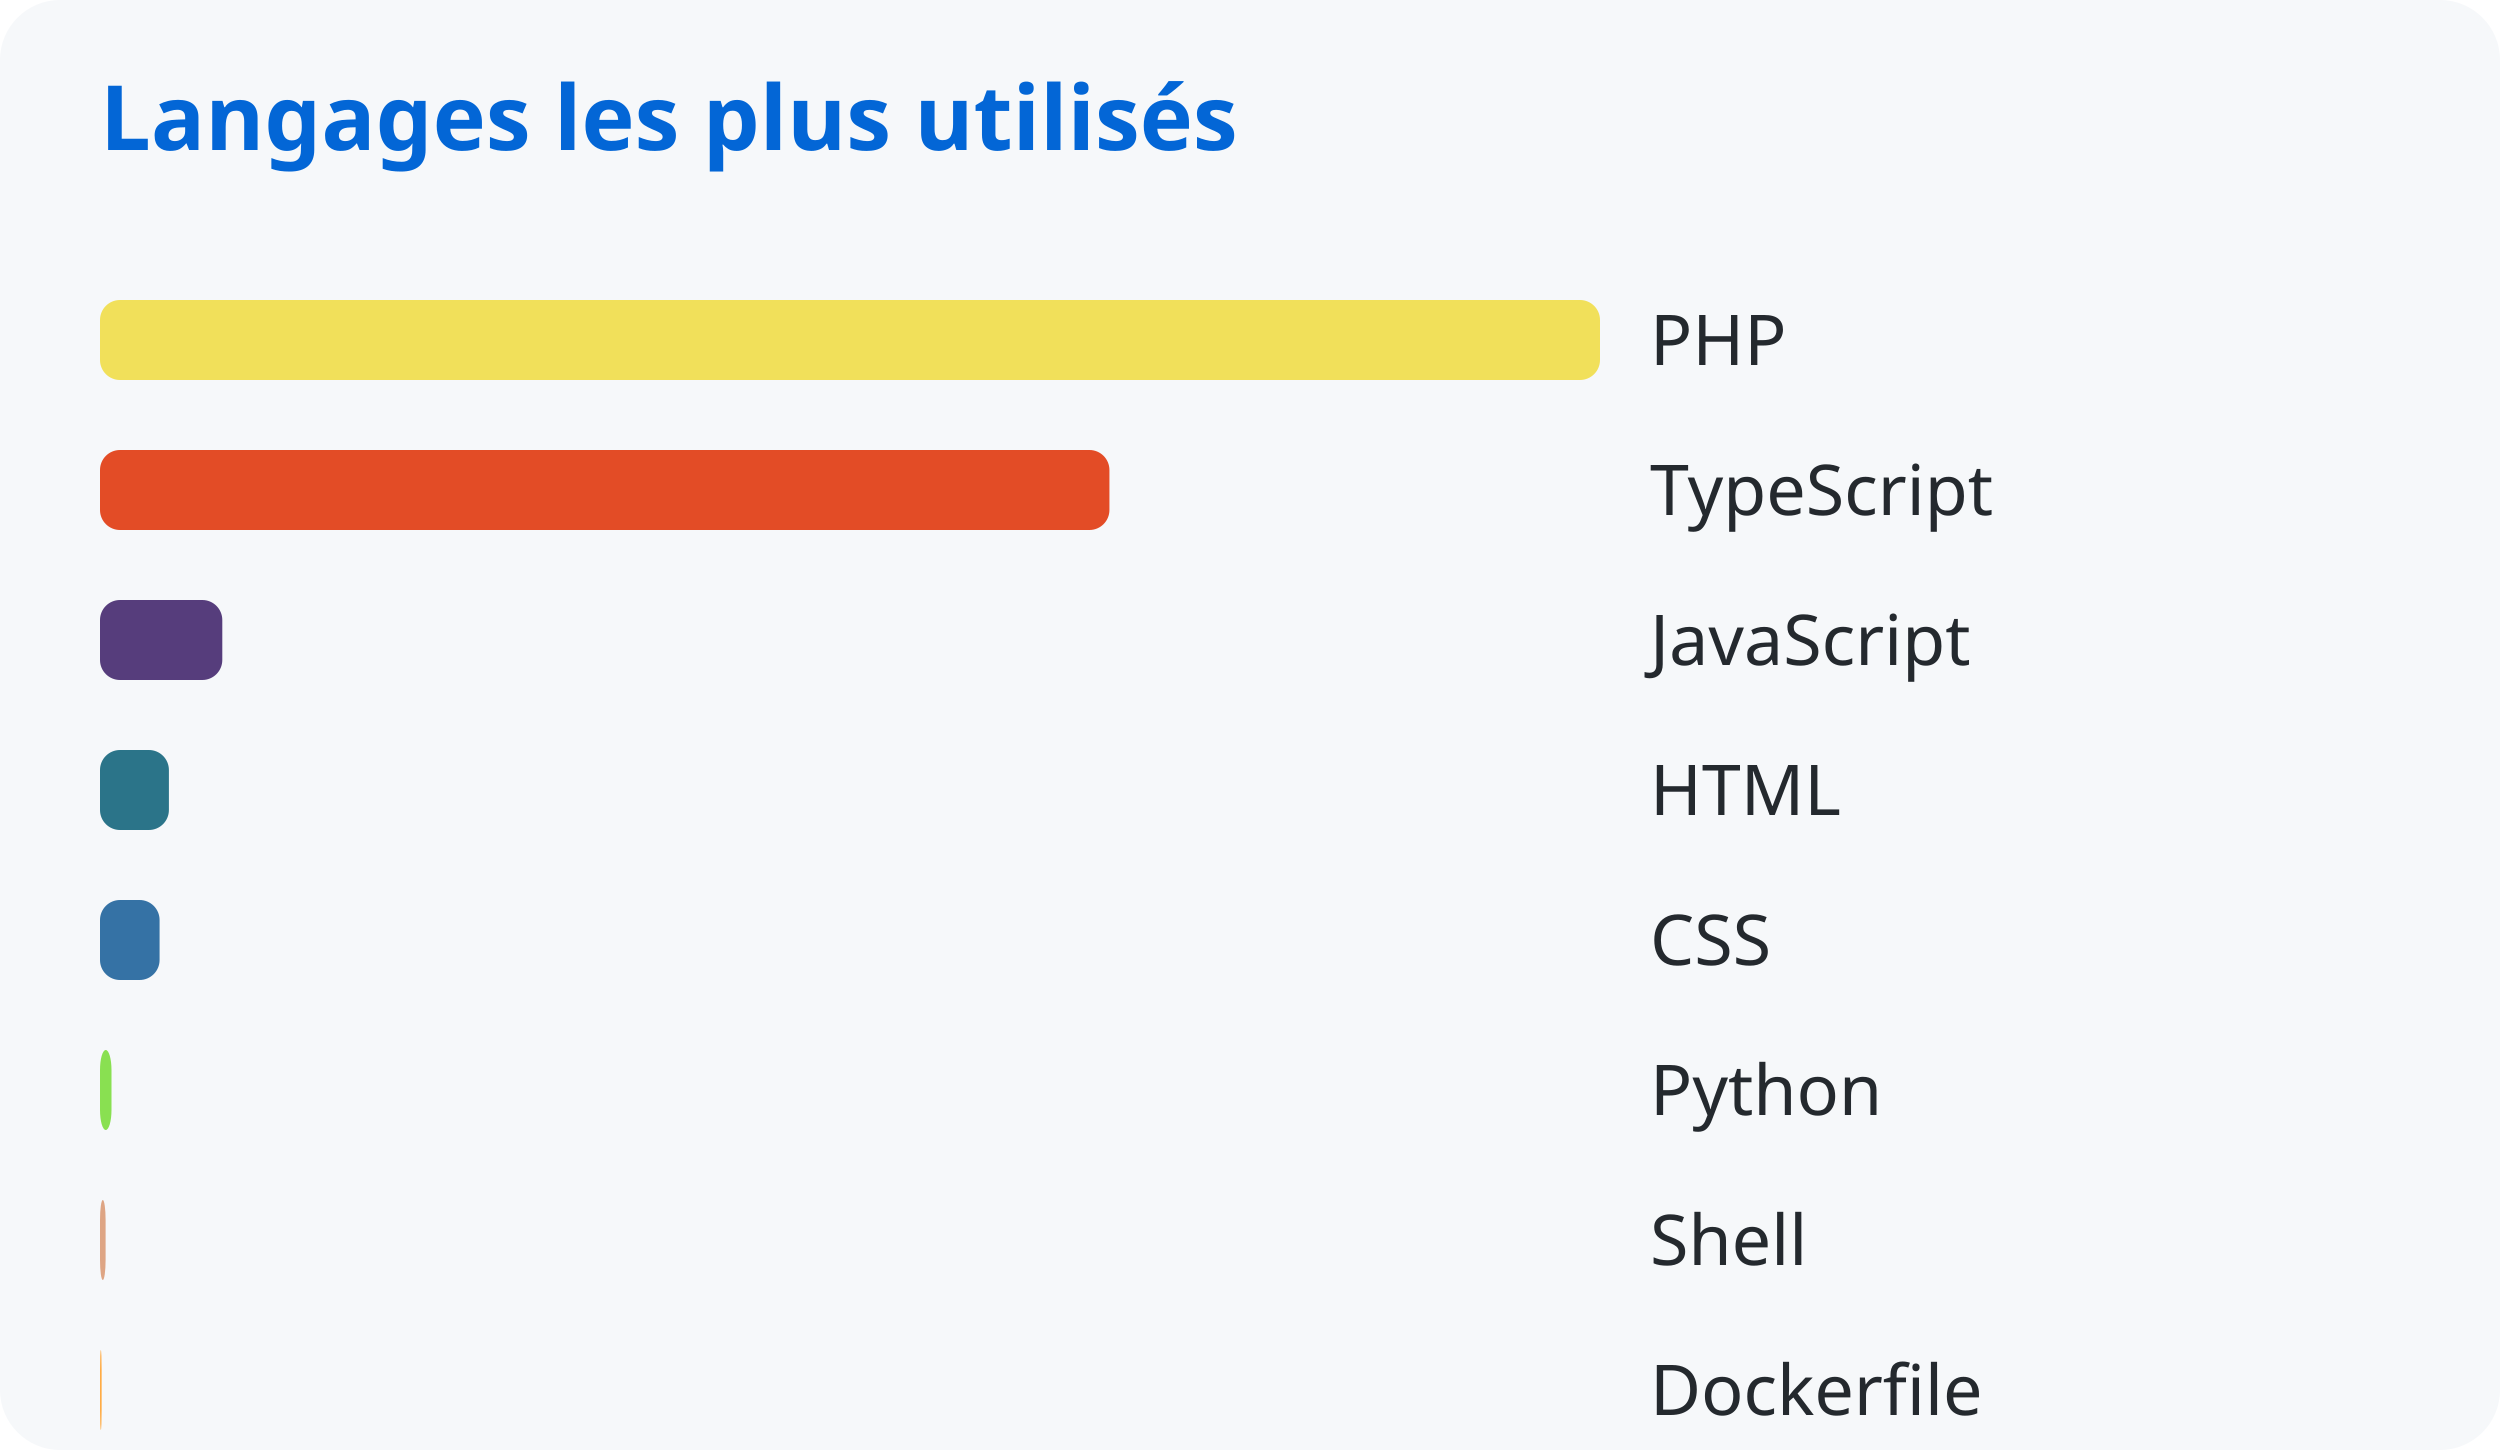
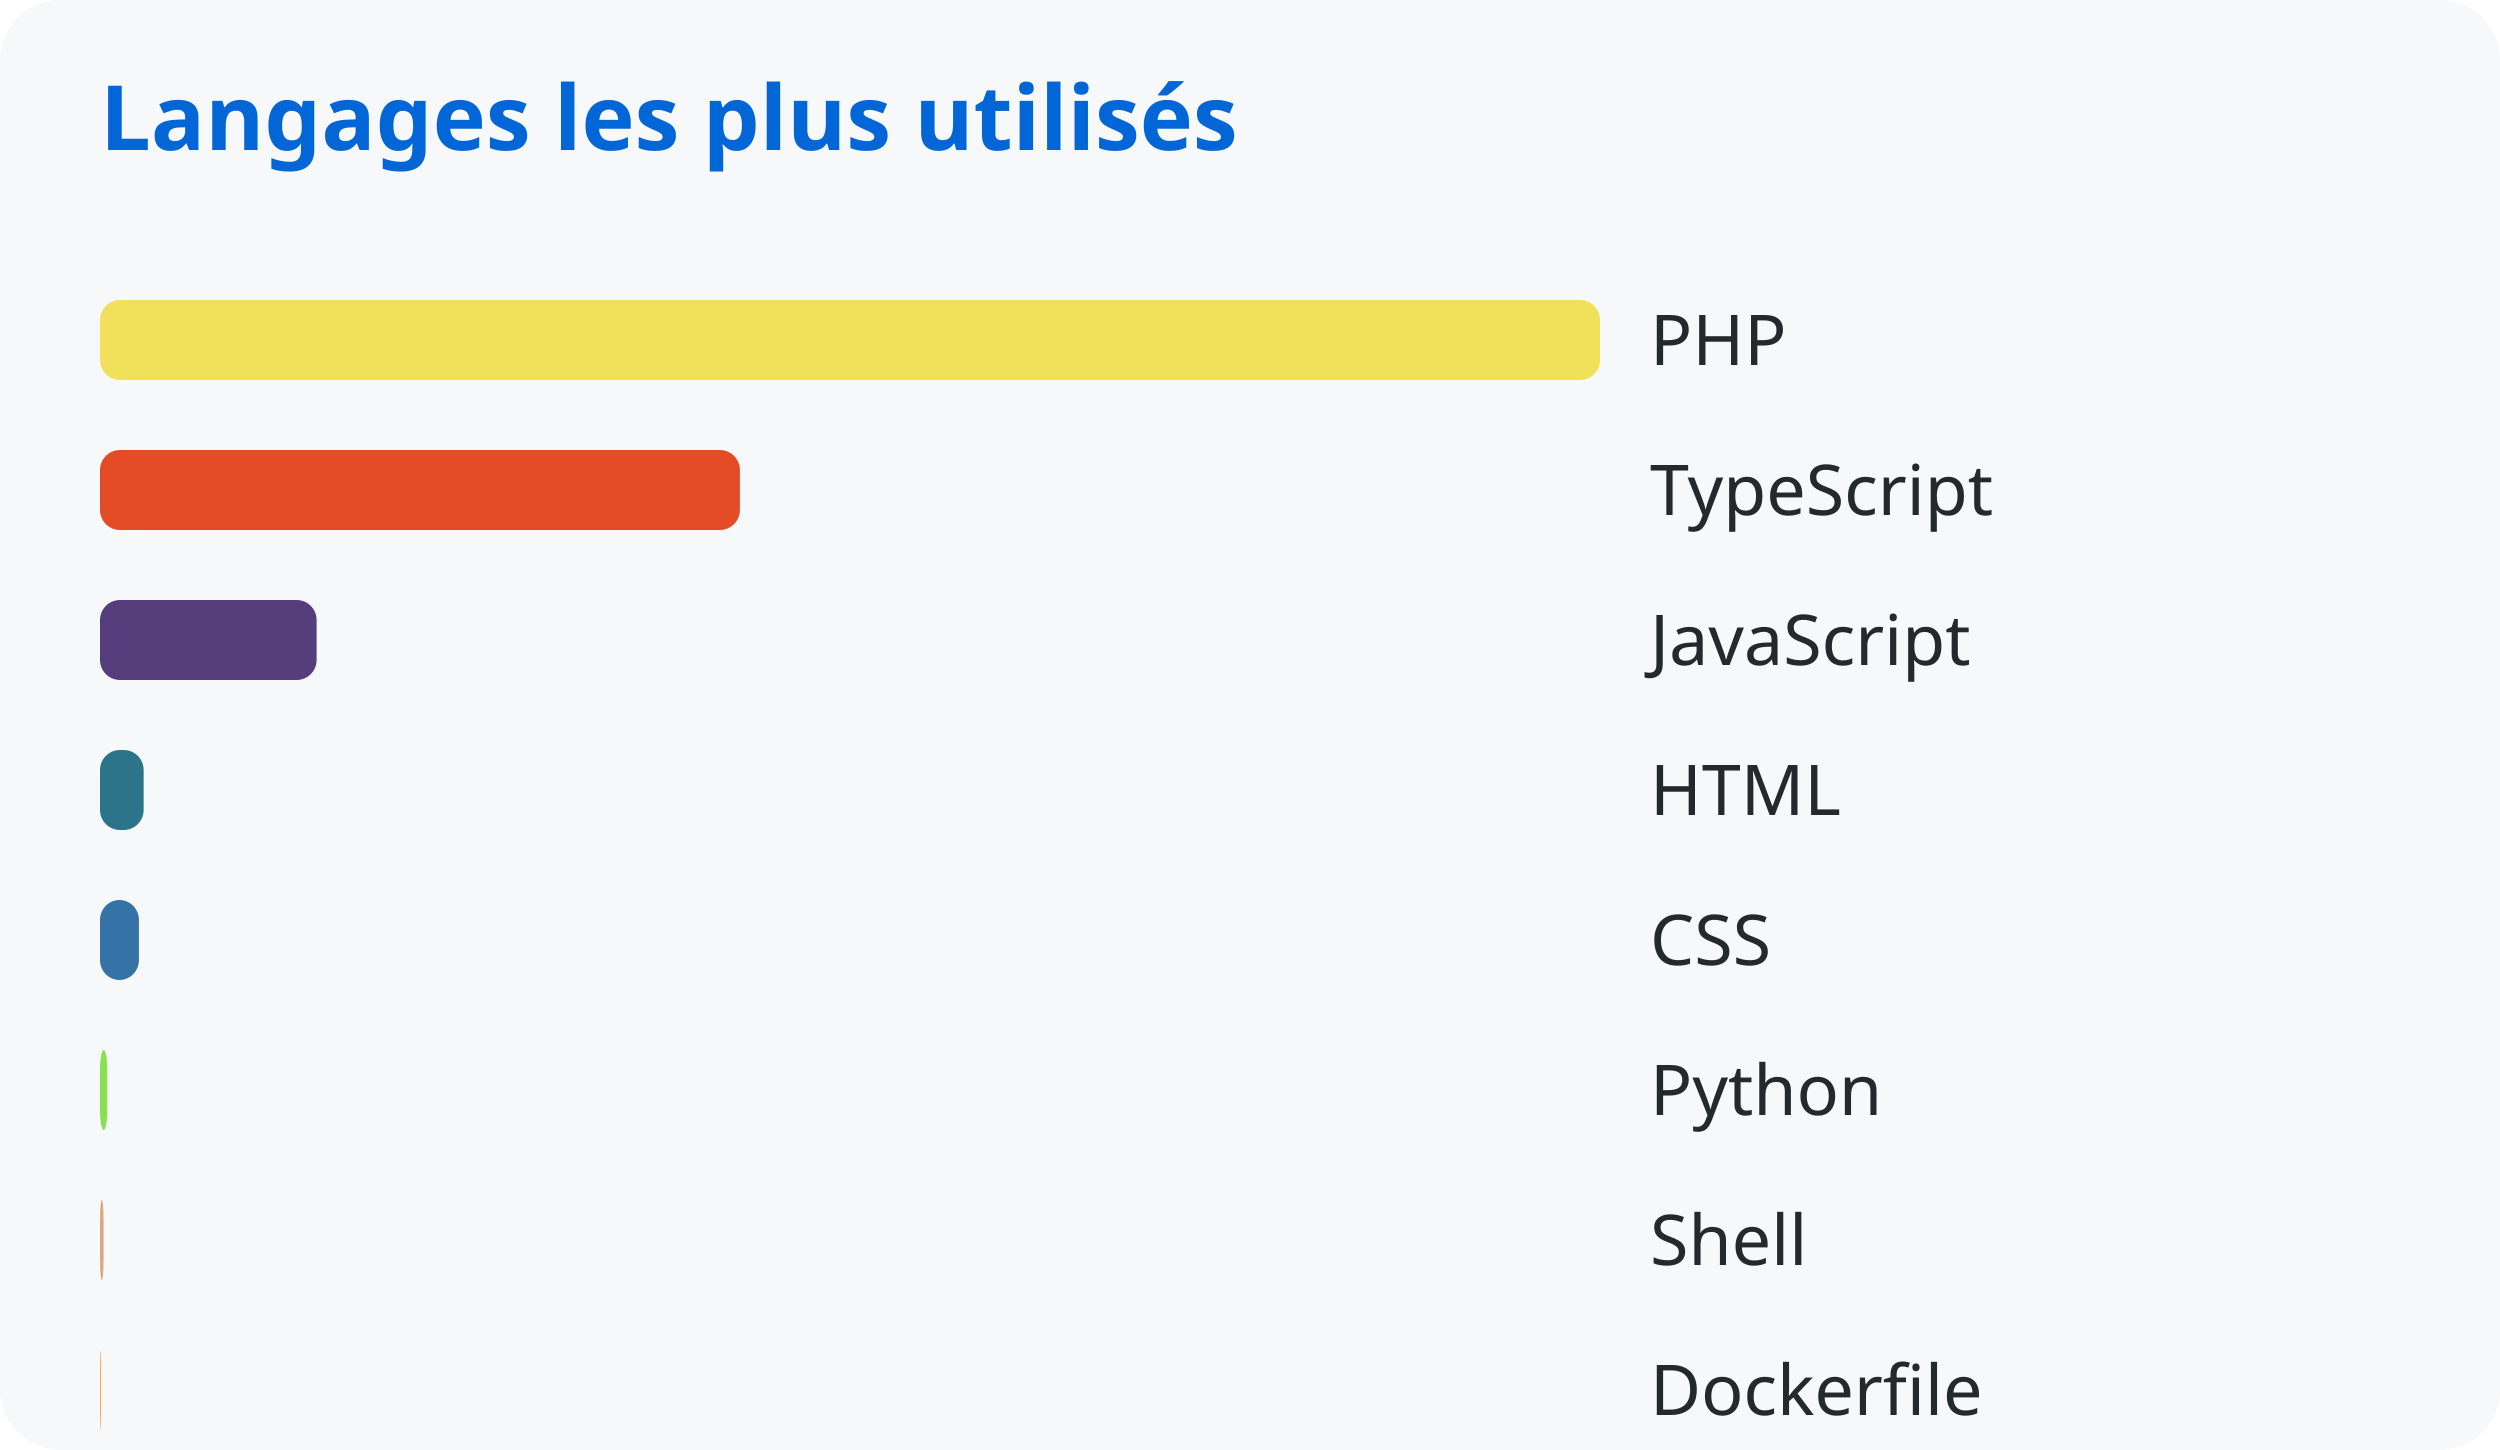
<svg xmlns="http://www.w3.org/2000/svg" width="500" height="290">
  <style>
      text { font-family: system-ui, sans-serif; }
      .title { fill: #0366d6; font-size: 18px; font-weight: bold; }
      .lang { fill: #24292e; font-size: 14px; }
    </style>
  <rect width="100%" height="100%" fill="#f6f8fa" rx="12" />
  <text x="20" y="30" class="title">Langages les plus utilisés</text>
  <rect x="20" y="60" width="300.0" height="16" rx="4" fill="#f1e05a" />
  <text x="330" y="73" class="lang">PHP</text>
-   <rect x="20" y="90" width="201.887" height="16" rx="4" fill="#e34c26" />
+   <rect x="20" y="90" width="127.979" height="16" rx="4" fill="#e34c26" />
  <text x="330" y="103" class="lang">TypeScript</text>
-   <rect x="20" y="120" width="24.46" height="16" rx="4" fill="#563d7c" />
+   <rect x="20" y="120" width="43.323" height="16" rx="4" fill="#563d7c" />
  <text x="330" y="133" class="lang">JavaScript</text>
-   <rect x="20" y="150" width="13.781" height="16" rx="4" fill="#2b7489" />
+   <rect x="20" y="150" width="8.729" height="16" rx="4" fill="#2b7489" />
  <text x="330" y="163" class="lang">HTML</text>
-   <rect x="20" y="180" width="11.917" height="16" rx="4" fill="#3572a5" />
+   <rect x="20" y="180" width="7.785" height="16" rx="4" fill="#3572a5" />
  <text x="330" y="193" class="lang">CSS</text>
-   <rect x="20" y="210" width="2.299" height="16" rx="4" fill="#89e051" />
+   <rect x="20" y="210" width="1.456" height="16" rx="4" fill="#89e051" />
  <text x="330" y="223" class="lang">Python</text>
-   <rect x="20" y="240" width="1.122" height="16" rx="4" fill="#dea584" />
+   <rect x="20" y="240" width="0.711" height="16" rx="4" fill="#dea584" />
  <text x="330" y="253" class="lang">Shell</text>
-   <rect x="20" y="270" width="0.332" height="16" rx="4" fill="#ffac45" />
+   <rect x="20" y="270" width="0.211" height="16" rx="4" fill="#ffac45" />
  <text x="330" y="283" class="lang">Dockerfile</text>
</svg>
